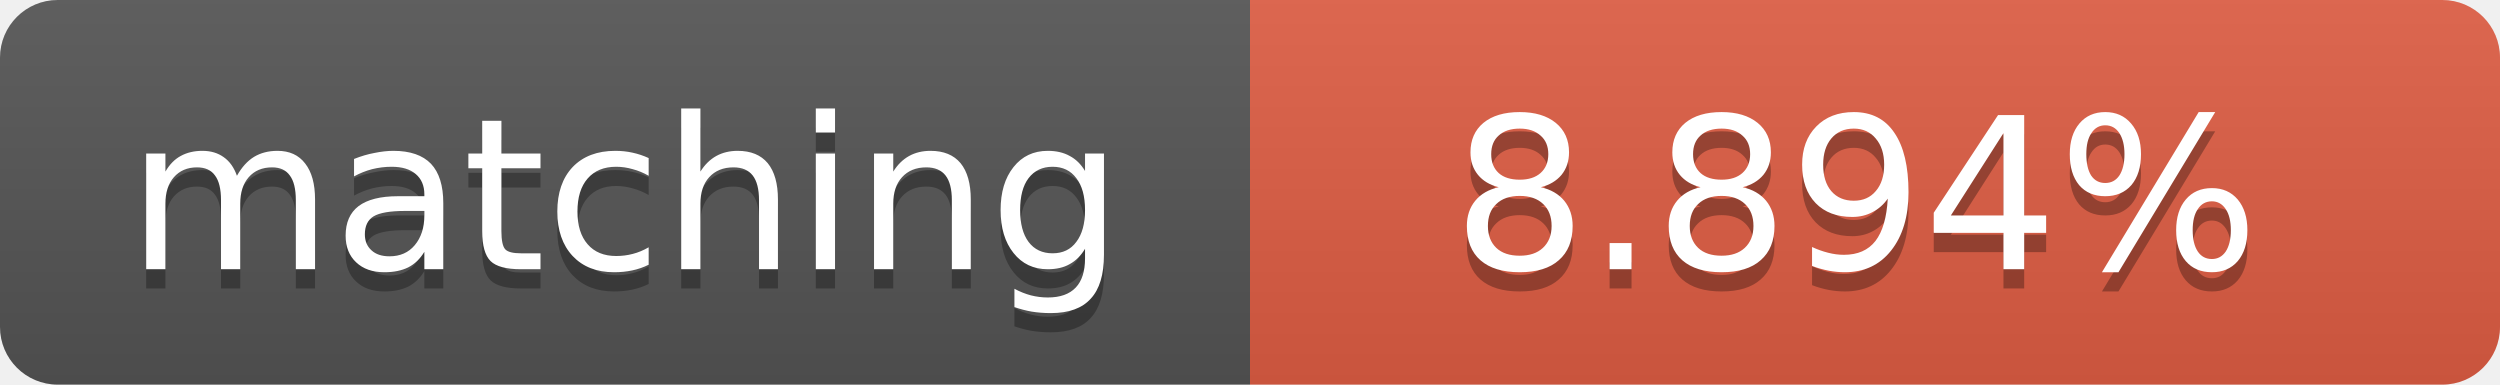
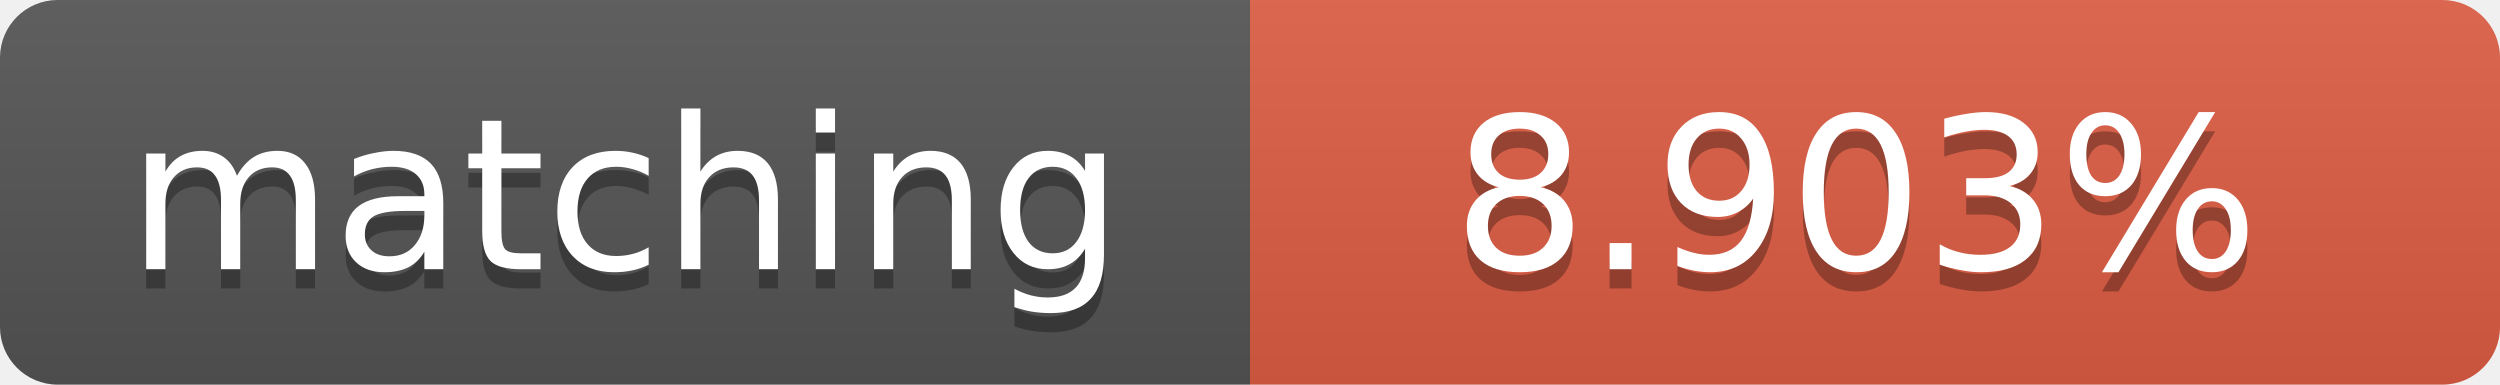
<svg xmlns="http://www.w3.org/2000/svg" width="130" height="20">
  <linearGradient id="b" x2="0" y2="100%">
    <stop offset="0" stop-color="#bbb" stop-opacity=".1" />
    <stop offset="1" stop-opacity=".1" />
  </linearGradient>
  <clipPath id="a">
    <rect width="130" height="20" rx="3" fill="#fff" />
  </clipPath>
  <g clip-path="url(#a)">
    <path fill="#555" d="M0 0h65v20H0z" />
    <path fill="#e05d44" d="M65 0h65v20H65z" />
    <path fill="url(#b)" d="M0 0h130v20H0z" />
  </g>
  <g fill="#fff" text-anchor="middle" font-family="DejaVu Sans,Verdana,Geneva,sans-serif" font-size="11">
    <text x="32.5" y="15" fill="#010101" fill-opacity=".3">matching</text>
    <text x="32.5" y="14">matching</text>
-     <text x="96.5" y="15" fill="#010101" fill-opacity=".3">8.894%</text>
-     <text x="96.5" y="14">8.894%</text>
+     <text x="96.5" y="15" fill="#010101" fill-opacity=".3">8.903%</text>
+     <text x="96.5" y="14">8.903%</text>
  </g>
</svg>
